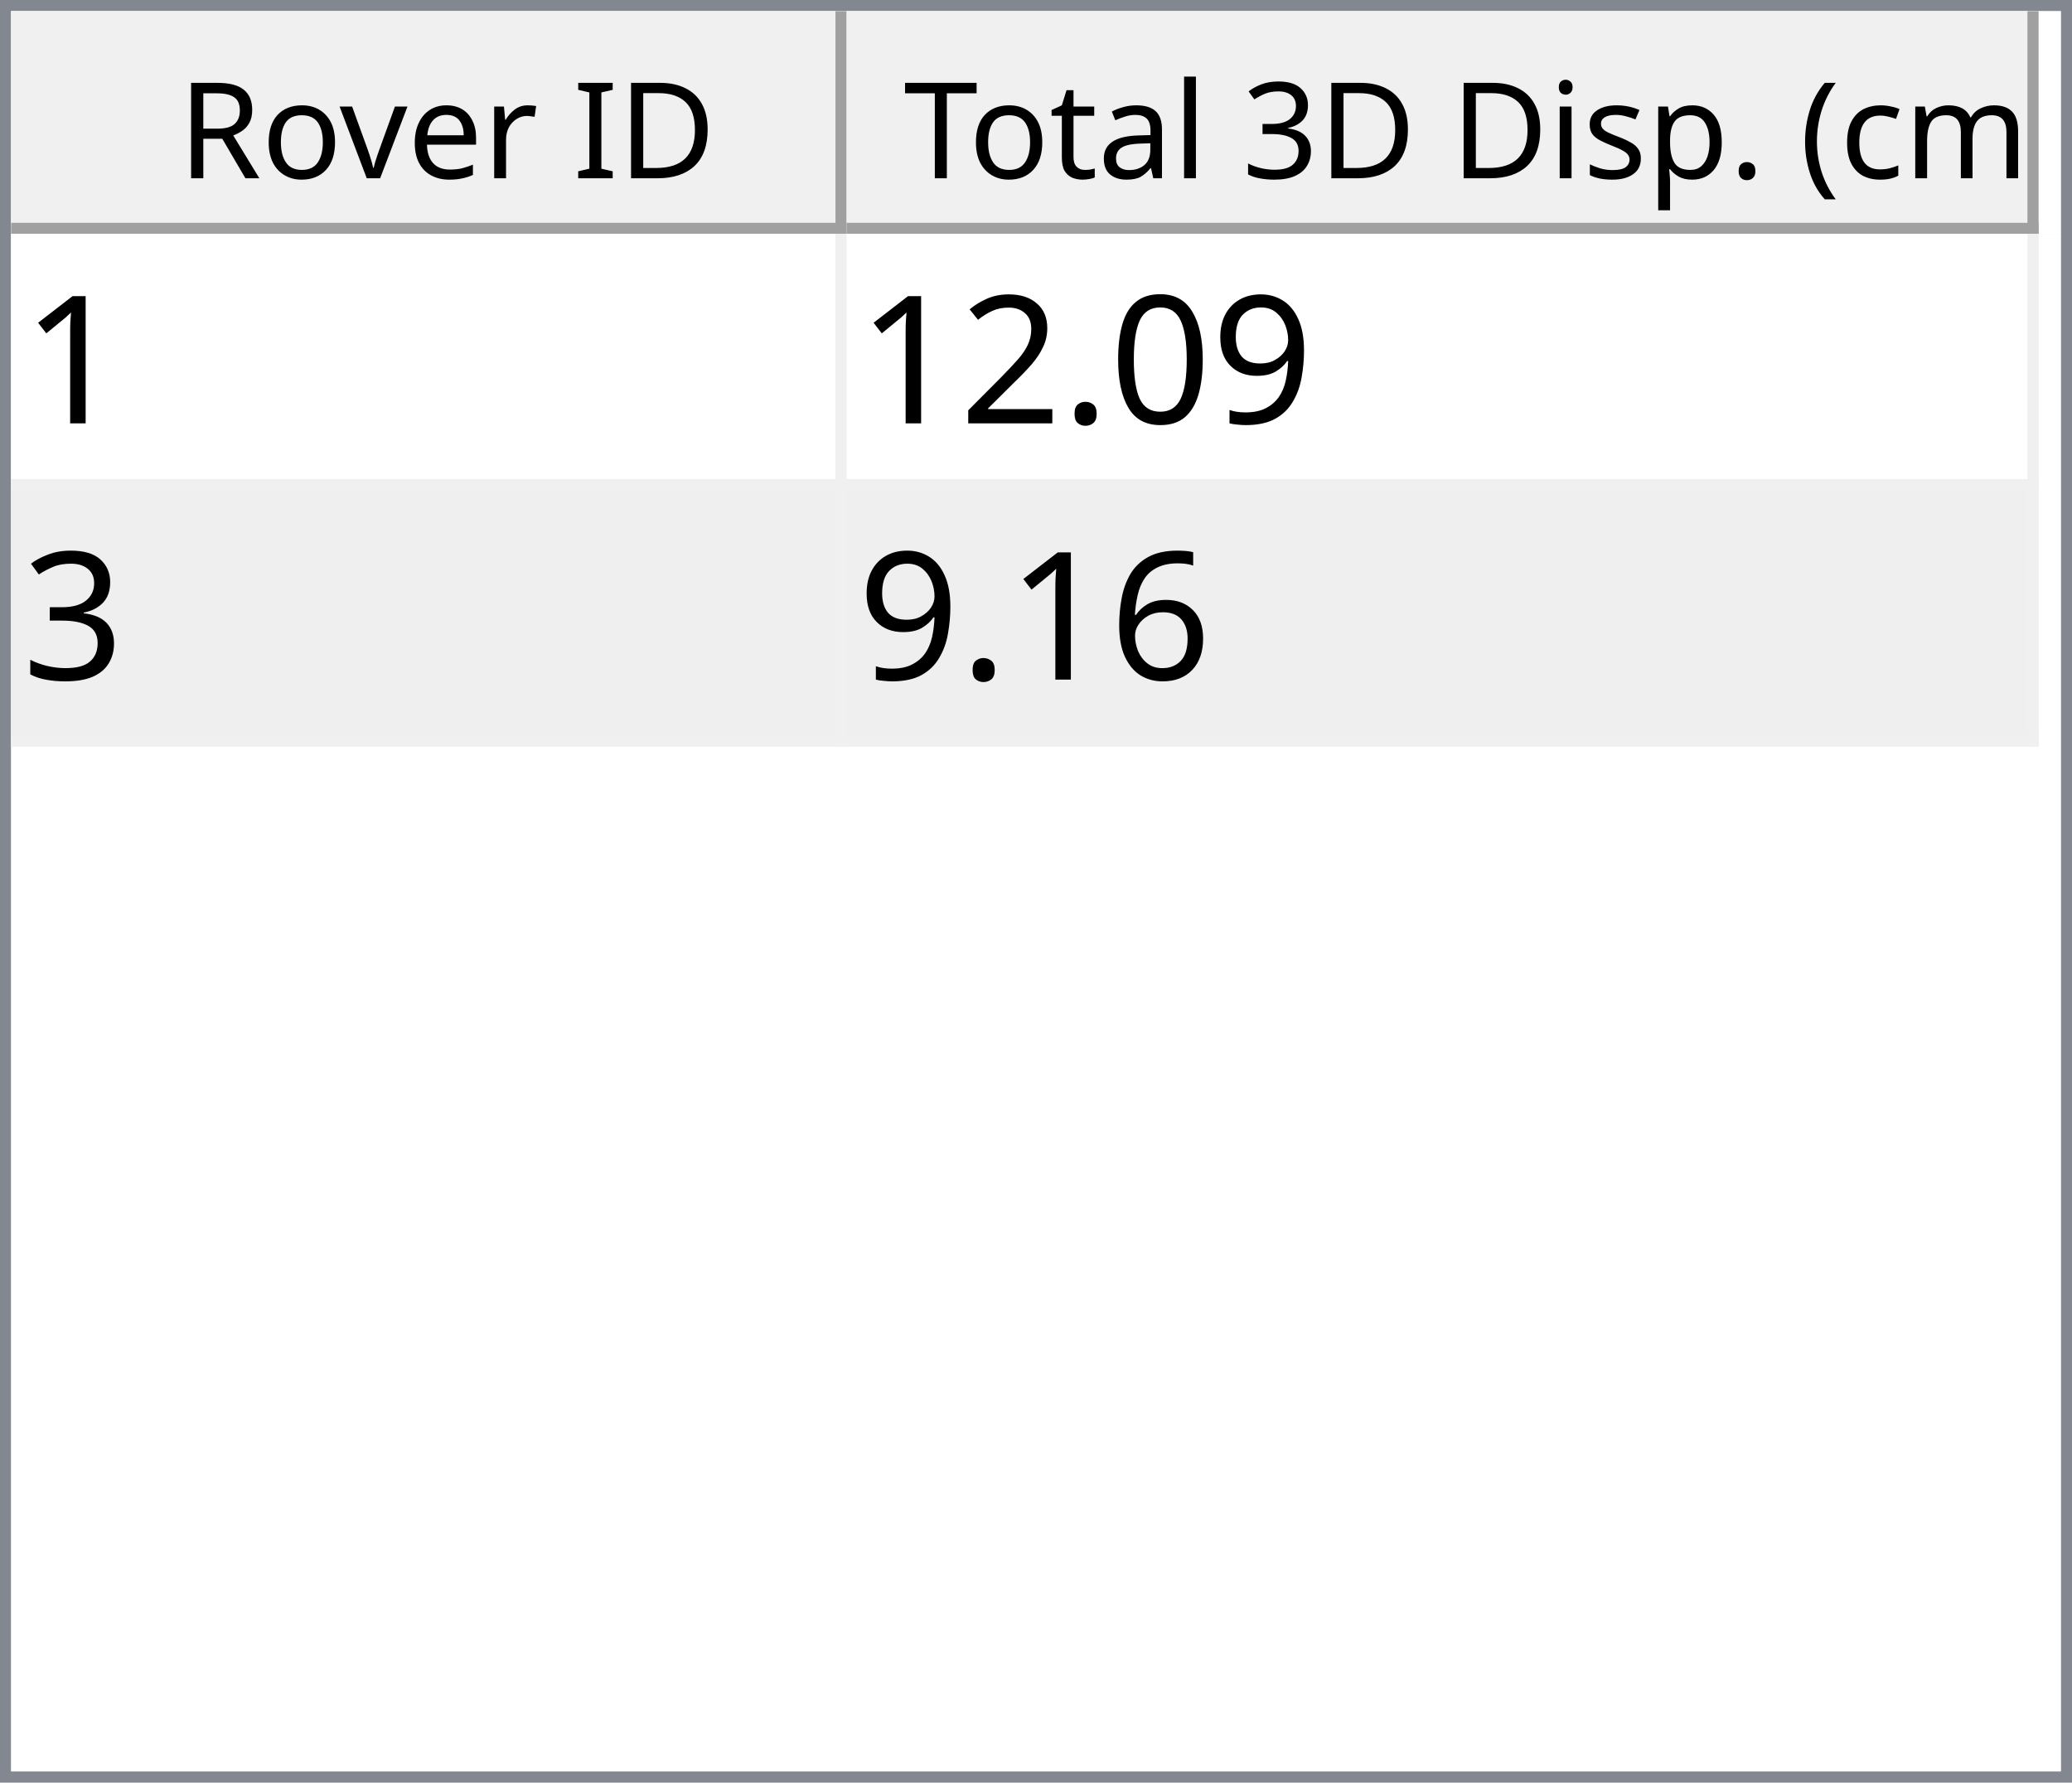
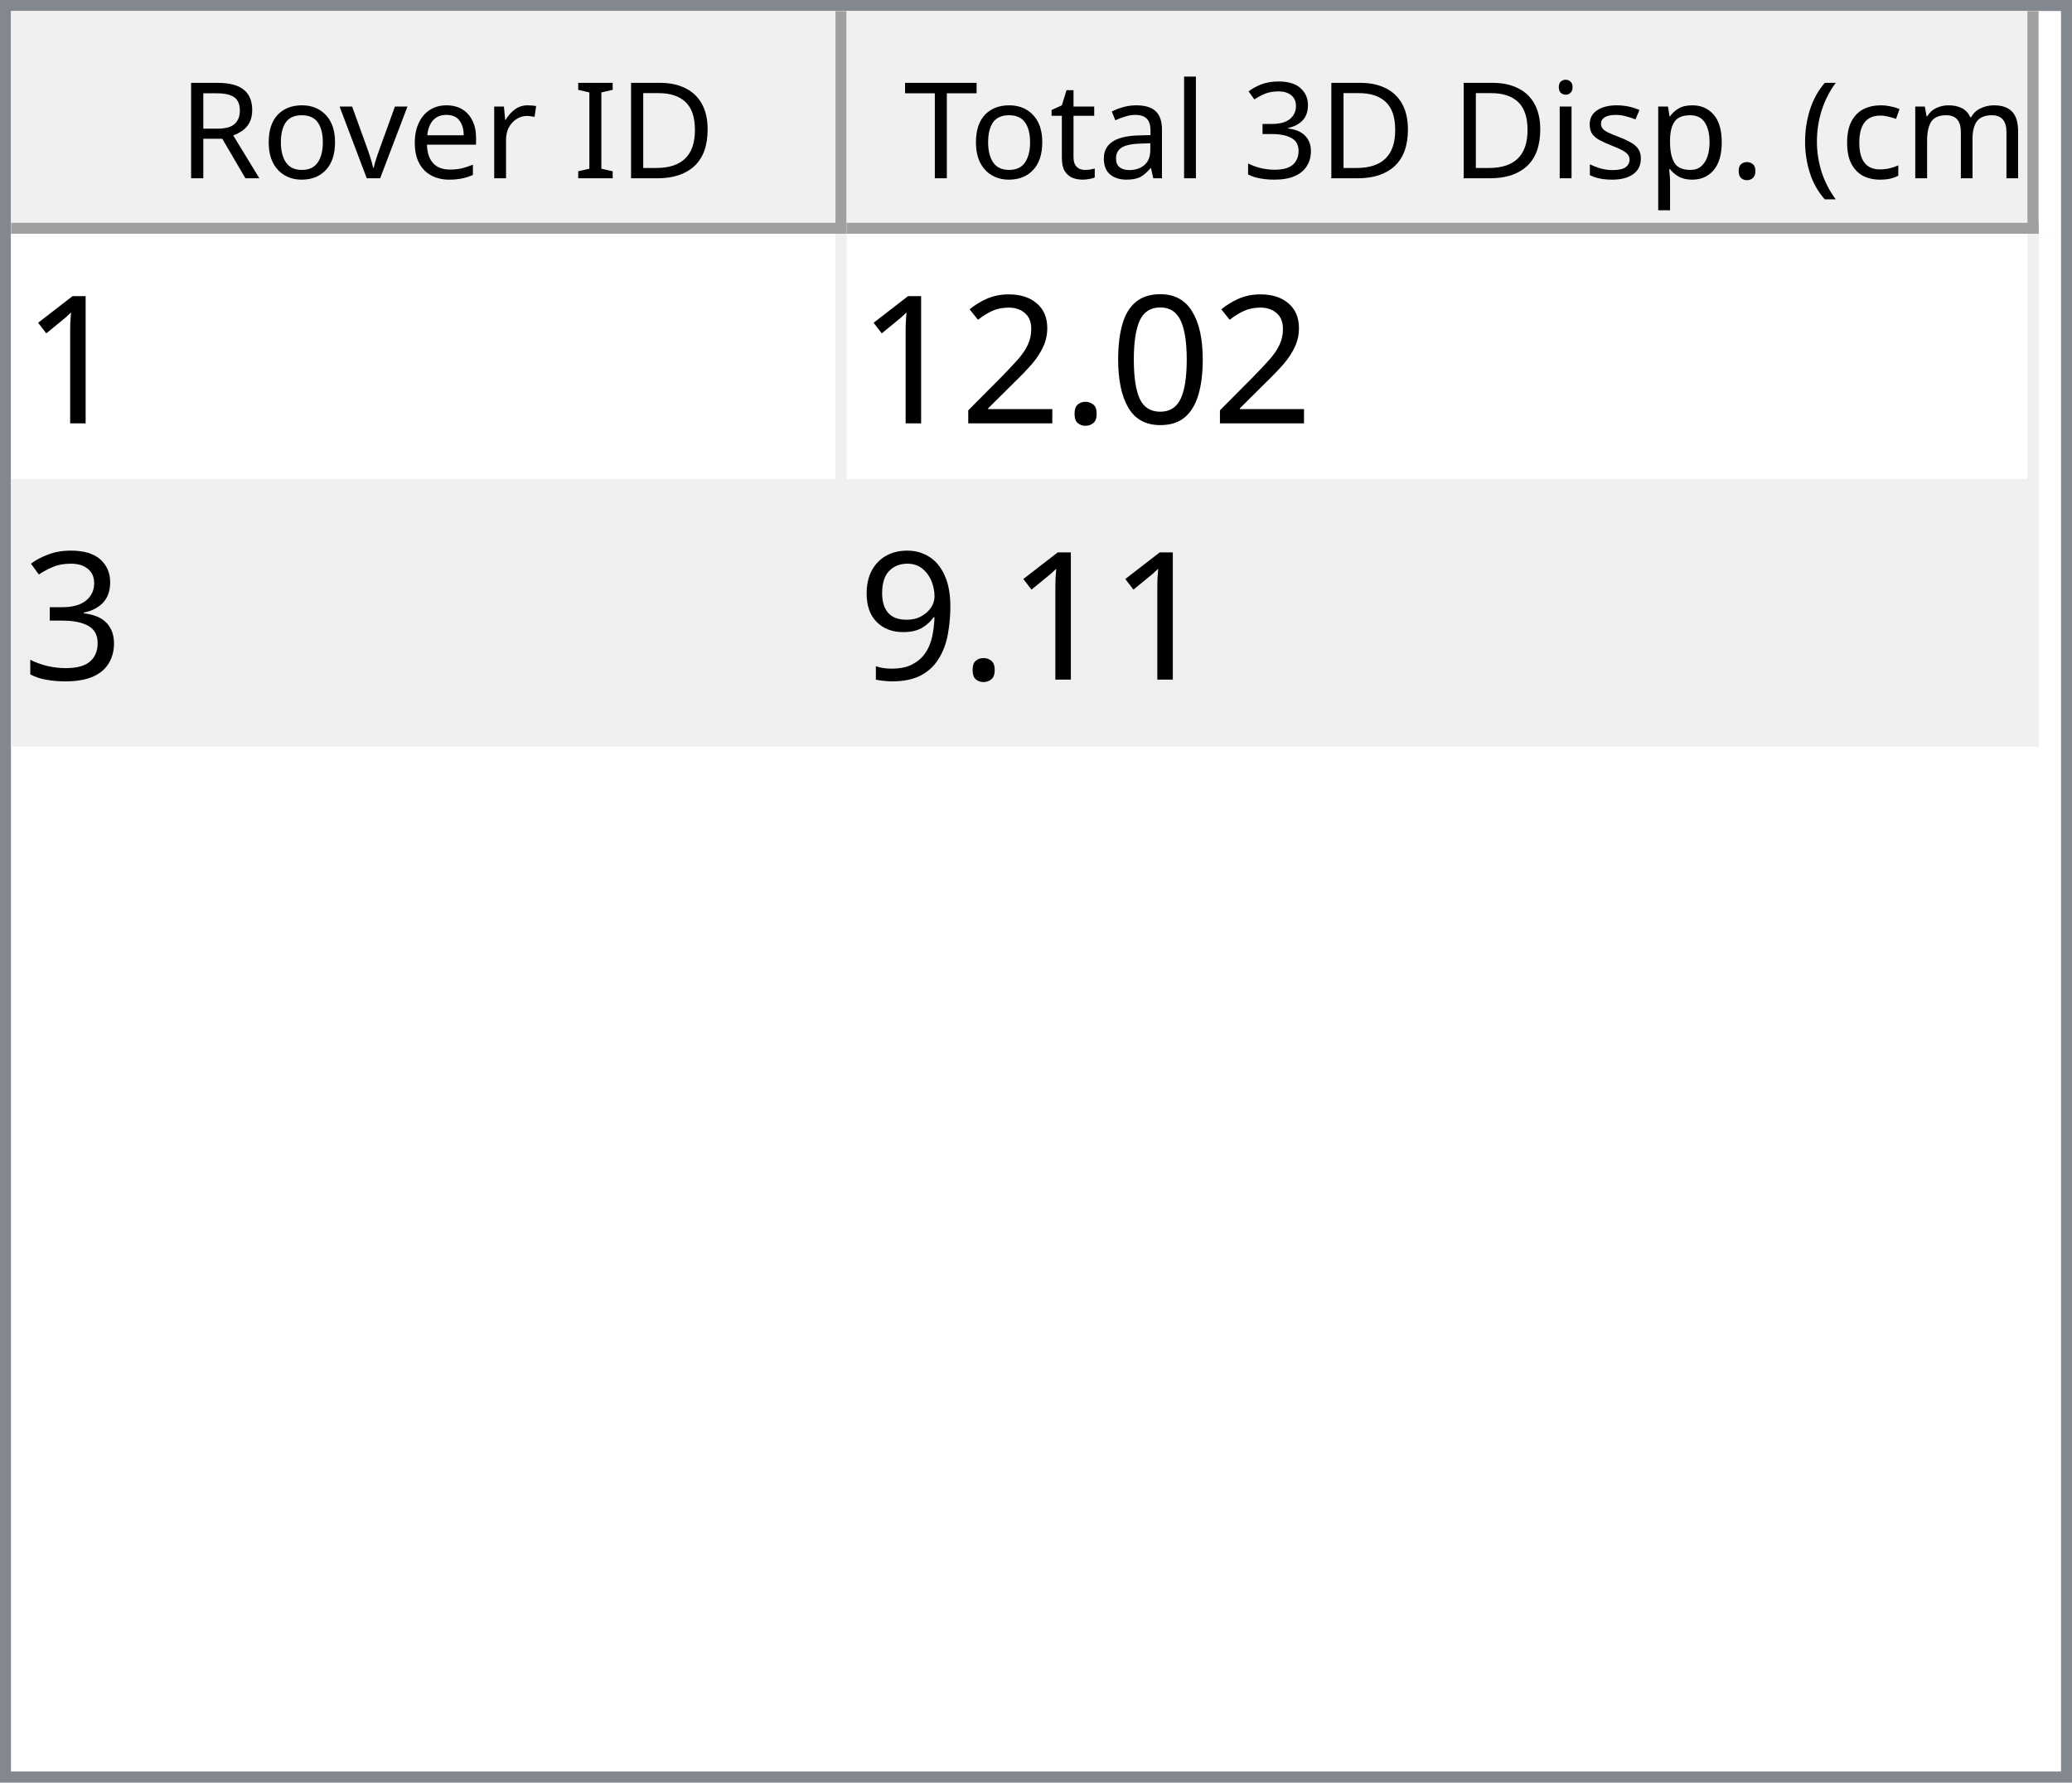
<svg xmlns="http://www.w3.org/2000/svg" style="fill-opacity:1; color-rendering:auto; color-interpolation:auto; text-rendering:auto; stroke:black; stroke-linecap:square; stroke-miterlimit:10; shape-rendering:auto; stroke-opacity:1; fill:black; stroke-dasharray:none; font-weight:normal; stroke-width:1; font-family:'Dialog'; font-style:normal; stroke-linejoin:miter; font-size:12px; stroke-dashoffset:0; image-rendering:auto;" width="186" height="160">
  <defs id="genericDefs" />
  <g>
    <defs id="defs1">
      <clipPath clipPathUnits="userSpaceOnUse" id="clipPath1">
        <path d="M0 0 L186 0 L186 160 L0 160 L0 0 Z" />
      </clipPath>
      <clipPath clipPathUnits="userSpaceOnUse" id="clipPath2">
        <path d="M0 0 L0 160 L186 160 L186 0 Z" />
      </clipPath>
      <clipPath clipPathUnits="userSpaceOnUse" id="clipPath3">
        <path d="M0 0 L0 20 L184 20 L184 0 Z" />
      </clipPath>
      <clipPath clipPathUnits="userSpaceOnUse" id="clipPath4">
        <path d="M0 0 L0 20 L75 20 L75 0 Z" />
      </clipPath>
      <clipPath clipPathUnits="userSpaceOnUse" id="clipPath5">
        <path d="M1 1 L1 19 L74 19 L74 1 Z" />
      </clipPath>
      <clipPath clipPathUnits="userSpaceOnUse" id="clipPath6">
        <path d="M0 0 L0 18 L73 18 L73 0 Z" />
      </clipPath>
      <clipPath clipPathUnits="userSpaceOnUse" id="clipPath7">
        <path d="M-0.5 -0.5 L-0.5 19.5 L74.5 19.5 L74.5 -0.5 Z" />
      </clipPath>
      <clipPath clipPathUnits="userSpaceOnUse" id="clipPath8">
        <path d="M0 0 L0 20 L107 20 L107 0 Z" />
      </clipPath>
      <clipPath clipPathUnits="userSpaceOnUse" id="clipPath9">
        <path d="M1 1 L1 19 L106 19 L106 1 Z" />
      </clipPath>
      <clipPath clipPathUnits="userSpaceOnUse" id="clipPath10">
        <path d="M0 0 L0 18 L105 18 L105 0 Z" />
      </clipPath>
      <clipPath clipPathUnits="userSpaceOnUse" id="clipPath11">
        <path d="M-0.5 -0.5 L-0.5 19.5 L106.5 19.5 L106.5 -0.5 Z" />
      </clipPath>
      <clipPath clipPathUnits="userSpaceOnUse" id="clipPath12">
        <path d="M0 0 L0 138 L184 138 L184 0 Z" />
      </clipPath>
      <clipPath clipPathUnits="userSpaceOnUse" id="clipPath13">
        <path d="M0 0 L0 46 L182 46 L182 0 Z" />
      </clipPath>
      <clipPath clipPathUnits="userSpaceOnUse" id="clipPath14">
        <path d="M-0.5 -0.5 L-0.5 45.5 L181.5 45.5 L181.5 -0.5 Z" />
      </clipPath>
      <clipPath clipPathUnits="userSpaceOnUse" id="clipPath15">
        <path d="M0 0 L0 22 L74 22 L74 0 Z" />
      </clipPath>
      <clipPath clipPathUnits="userSpaceOnUse" id="clipPath16">
        <path d="M0 0 L0 22 L106 22 L106 0 Z" />
      </clipPath>
      <font horiz-adv-x="64.551" id="font1">
        <font-face ascent="107.91" descent="25.098" units-per-em="100" style="font-style:normal; font-family:Segoe UI; font-weight:normal;" />
        <missing-glyph horiz-adv-x="64.551" d="M8.109 0 L8.109 68.266 L56.453 68.266 L56.453 0 L8.109 0 ZM15.328 7.234 L49.219 7.234 L49.219 61.031 L15.328 61.031 L15.328 7.234 Z" />
        <glyph unicode="D" horiz-adv-x="70.117" d="M9.188 0 L9.188 70.016 L28.516 70.016 Q65.531 70.016 65.531 35.891 Q65.531 19.672 55.25 9.836 Q44.969 0 27.734 0 L9.188 0 ZM17.391 62.594 L17.391 7.422 L27.828 7.422 Q41.609 7.422 49.273 14.797 Q56.938 22.172 56.938 35.688 Q56.938 62.594 28.328 62.594 L17.391 62.594 Z" />
        <glyph unicode="I" horiz-adv-x="26.611" d="M17.391 0 L9.188 0 L9.188 70.016 L17.391 70.016 L17.391 0 Z" />
        <glyph unicode=" " horiz-adv-x="27.393" d="" />
        <glyph unicode="r" horiz-adv-x="34.766" d="M34.188 41.891 Q32.078 43.5 28.125 43.5 Q23 43.5 19.555 38.672 Q16.109 33.844 16.109 25.484 L16.109 0 L8.109 0 L8.109 50 L16.109 50 L16.109 39.703 L16.312 39.703 Q18.016 44.969 21.531 47.922 Q25.047 50.875 29.391 50.875 Q32.516 50.875 34.188 50.203 L34.188 41.891 Z" />
        <glyph unicode="e" horiz-adv-x="52.295" d="M48.297 23 L12.984 23 Q13.188 14.656 17.484 10.109 Q21.781 5.562 29.297 5.562 Q37.75 5.562 44.828 11.141 L44.828 3.609 Q38.234 -1.172 27.391 -1.172 Q16.797 -1.172 10.742 5.641 Q4.688 12.453 4.688 24.812 Q4.688 36.469 11.305 43.82 Q17.922 51.172 27.734 51.172 Q37.547 51.172 42.922 44.828 Q48.297 38.484 48.297 27.203 L48.297 23 ZM40.094 29.781 Q40.047 36.719 36.75 40.578 Q33.453 44.438 27.594 44.438 Q21.922 44.438 17.969 40.383 Q14.016 36.328 13.094 29.781 L40.094 29.781 Z" />
        <glyph unicode="v" horiz-adv-x="47.9" d="M47.406 50 L27.484 0 L19.625 0 L0.688 50 L9.469 50 L22.172 13.672 Q23.578 9.672 23.922 6.688 L24.125 6.688 Q24.609 10.453 25.688 13.484 L38.969 50 L47.406 50 Z" />
        <glyph unicode="o" horiz-adv-x="58.594" d="M29 -1.172 Q17.922 -1.172 11.305 5.836 Q4.688 12.844 4.688 24.422 Q4.688 37.016 11.57 44.094 Q18.453 51.172 30.172 51.172 Q41.359 51.172 47.633 44.289 Q53.906 37.406 53.906 25.203 Q53.906 13.234 47.141 6.031 Q40.375 -1.172 29 -1.172 ZM29.594 44.438 Q21.875 44.438 17.383 39.188 Q12.891 33.938 12.891 24.703 Q12.891 15.828 17.43 10.695 Q21.969 5.562 29.594 5.562 Q37.359 5.562 41.531 10.594 Q45.703 15.625 45.703 24.906 Q45.703 34.281 41.531 39.359 Q37.359 44.438 29.594 44.438 Z" />
        <glyph unicode="R" horiz-adv-x="59.814" d="M59.375 0 L49.609 0 L37.891 19.625 Q36.281 22.359 34.766 24.289 Q33.25 26.219 31.664 27.438 Q30.078 28.656 28.25 29.219 Q26.422 29.781 24.125 29.781 L17.391 29.781 L17.391 0 L9.188 0 L9.188 70.016 L30.078 70.016 Q34.672 70.016 38.555 68.867 Q42.438 67.719 45.289 65.375 Q48.141 63.031 49.758 59.547 Q51.375 56.062 51.375 51.375 Q51.375 47.703 50.273 44.656 Q49.172 41.609 47.148 39.211 Q45.125 36.812 42.266 35.133 Q39.406 33.453 35.844 32.516 L35.844 32.328 Q37.594 31.547 38.891 30.547 Q40.188 29.547 41.359 28.18 Q42.531 26.812 43.68 25.078 Q44.828 23.344 46.234 21.047 L59.375 0 ZM17.391 62.594 L17.391 37.203 L28.516 37.203 Q31.594 37.203 34.203 38.133 Q36.812 39.062 38.719 40.797 Q40.625 42.531 41.703 45.047 Q42.781 47.562 42.781 50.688 Q42.781 56.297 39.141 59.445 Q35.5 62.594 28.609 62.594 L17.391 62.594 Z" />
        <glyph unicode=")" horiz-adv-x="30.176" d="M8.297 -15.922 L1.172 -15.922 Q16.406 2.344 16.406 26.812 Q16.406 51.469 1.078 70.016 L8.297 70.016 Q23.531 52.156 23.531 26.703 Q23.531 1.375 8.297 -15.922 Z" />
        <glyph unicode="m" horiz-adv-x="86.133" d="M79.109 0 L71.094 0 L71.094 28.719 Q71.094 37.016 68.531 40.727 Q65.969 44.438 59.906 44.438 Q54.781 44.438 51.195 39.75 Q47.609 35.062 47.609 28.516 L47.609 0 L39.594 0 L39.594 29.688 Q39.594 44.438 28.219 44.438 Q22.953 44.438 19.531 40.016 Q16.109 35.594 16.109 28.516 L16.109 0 L8.109 0 L8.109 50 L16.109 50 L16.109 42.094 L16.312 42.094 Q21.625 51.172 31.844 51.172 Q36.969 51.172 40.773 48.312 Q44.578 45.453 46 40.828 Q51.562 51.172 62.594 51.172 Q79.109 51.172 79.109 30.812 L79.109 0 Z" />
        <glyph unicode="c" horiz-adv-x="46.191" d="M42.188 2.297 Q36.422 -1.172 28.516 -1.172 Q17.828 -1.172 11.258 5.789 Q4.688 12.75 4.688 23.828 Q4.688 36.188 11.766 43.68 Q18.844 51.172 30.672 51.172 Q37.25 51.172 42.281 48.734 L42.281 40.531 Q36.719 44.438 30.375 44.438 Q22.703 44.438 17.797 38.945 Q12.891 33.453 12.891 24.516 Q12.891 15.719 17.508 10.641 Q22.125 5.562 29.891 5.562 Q36.422 5.562 42.188 9.906 L42.188 2.297 Z" />
        <glyph unicode="(" horiz-adv-x="30.176" d="M29.109 -15.922 L21.969 -15.922 Q6.844 1.375 6.844 26.703 Q6.844 52.156 21.969 70.016 L29.203 70.016 Q13.875 51.469 13.875 26.812 Q13.875 2.344 29.109 -15.922 Z" />
        <glyph unicode="." horiz-adv-x="21.68" d="M10.891 -1.078 Q8.641 -1.078 7.055 0.539 Q5.469 2.156 5.469 4.391 Q5.469 6.641 7.055 8.273 Q8.641 9.906 10.891 9.906 Q13.188 9.906 14.797 8.273 Q16.406 6.641 16.406 4.391 Q16.406 2.156 14.797 0.539 Q13.188 -1.078 10.891 -1.078 Z" />
        <glyph unicode="p" horiz-adv-x="58.789" d="M16.312 7.234 L16.109 7.234 L16.109 -23 L8.109 -23 L8.109 50 L16.109 50 L16.109 41.219 L16.312 41.219 Q22.219 51.172 33.594 51.172 Q43.266 51.172 48.688 44.461 Q54.109 37.75 54.109 26.469 Q54.109 13.922 48 6.375 Q41.891 -1.172 31.297 -1.172 Q21.578 -1.172 16.312 7.234 ZM16.109 27.391 L16.109 20.406 Q16.109 14.203 20.141 9.883 Q24.172 5.562 30.375 5.562 Q37.641 5.562 41.773 11.133 Q45.906 16.703 45.906 26.609 Q45.906 34.969 42.047 39.703 Q38.188 44.438 31.594 44.438 Q24.609 44.438 20.359 39.578 Q16.109 34.719 16.109 27.391 Z" />
        <glyph unicode="s" horiz-adv-x="42.432" d="M5.078 1.812 L5.078 10.406 Q11.625 5.562 19.484 5.562 Q30.031 5.562 30.031 12.594 Q30.031 14.594 29.125 15.992 Q28.219 17.391 26.68 18.461 Q25.141 19.531 23.07 20.383 Q21 21.234 18.609 22.172 Q15.281 23.484 12.766 24.828 Q10.25 26.172 8.57 27.859 Q6.891 29.547 6.031 31.695 Q5.172 33.844 5.172 36.719 Q5.172 40.234 6.789 42.945 Q8.406 45.656 11.086 47.484 Q13.766 49.312 17.211 50.242 Q20.656 51.172 24.312 51.172 Q30.812 51.172 35.938 48.922 L35.938 40.828 Q30.422 44.438 23.25 44.438 Q21 44.438 19.195 43.922 Q17.391 43.406 16.094 42.477 Q14.797 41.547 14.086 40.258 Q13.375 38.969 13.375 37.406 Q13.375 35.453 14.086 34.133 Q14.797 32.812 16.164 31.789 Q17.531 30.766 19.484 29.938 Q21.438 29.109 23.922 28.125 Q27.25 26.859 29.883 25.516 Q32.516 24.172 34.375 22.484 Q36.234 20.797 37.234 18.602 Q38.234 16.406 38.234 13.375 Q38.234 9.672 36.602 6.938 Q34.969 4.203 32.234 2.398 Q29.5 0.594 25.93 -0.289 Q22.359 -1.172 18.453 -1.172 Q10.75 -1.172 5.078 1.812 Z" />
        <glyph unicode="i" horiz-adv-x="24.219" d="M12.203 62.703 Q10.062 62.703 8.547 64.164 Q7.031 65.625 7.031 67.875 Q7.031 70.125 8.547 71.609 Q10.062 73.094 12.203 73.094 Q14.406 73.094 15.945 71.609 Q17.484 70.125 17.484 67.875 Q17.484 65.719 15.945 64.211 Q14.406 62.703 12.203 62.703 ZM16.109 0 L8.109 0 L8.109 50 L16.109 50 L16.109 0 Z" />
        <glyph unicode="3" horiz-adv-x="53.906" d="M46.531 19.828 Q46.531 15.094 44.75 11.211 Q42.969 7.328 39.719 4.57 Q36.469 1.812 31.93 0.297 Q27.391 -1.219 21.922 -1.219 Q11.922 -1.219 6 2.594 L6 11.188 Q13.094 5.609 22.219 5.609 Q25.875 5.609 28.828 6.539 Q31.781 7.469 33.906 9.227 Q36.031 10.984 37.18 13.477 Q38.328 15.969 38.328 19.094 Q38.328 32.812 18.797 32.812 L12.984 32.812 L12.984 39.594 L18.5 39.594 Q35.797 39.594 35.797 52.484 Q35.797 64.406 22.609 64.406 Q15.188 64.406 8.688 59.422 L8.688 67.188 Q15.375 71.188 24.609 71.188 Q29 71.188 32.57 69.969 Q36.141 68.75 38.68 66.555 Q41.219 64.359 42.609 61.281 Q44 58.203 44 54.5 Q44 40.672 30.031 36.719 L30.031 36.531 Q33.594 36.141 36.625 34.797 Q39.656 33.453 41.852 31.305 Q44.047 29.156 45.289 26.25 Q46.531 23.344 46.531 19.828 Z" />
        <glyph unicode="l" horiz-adv-x="24.219" d="M16.109 0 L8.109 0 L8.109 74.031 L16.109 74.031 L16.109 0 Z" />
        <glyph unicode="a" horiz-adv-x="50.879" d="M43.891 0 L35.891 0 L35.891 7.812 L35.688 7.812 Q30.469 -1.172 20.312 -1.172 Q12.844 -1.172 8.617 2.781 Q4.391 6.734 4.391 13.281 Q4.391 27.297 20.906 29.594 L35.891 31.688 Q35.891 44.438 25.594 44.438 Q16.547 44.438 9.281 38.281 L9.281 46.484 Q16.656 51.172 26.266 51.172 Q43.891 51.172 43.891 32.516 L43.891 0 ZM35.891 25.297 L23.828 23.641 Q18.266 22.859 15.43 20.875 Q12.594 18.891 12.594 13.875 Q12.594 10.203 15.211 7.883 Q17.828 5.562 22.172 5.562 Q28.125 5.562 32.008 9.742 Q35.891 13.922 35.891 20.312 L35.891 25.297 Z" />
        <glyph unicode="t" horiz-adv-x="33.887" d="M31.297 0.484 Q28.469 -1.078 23.828 -1.078 Q10.688 -1.078 10.688 13.578 L10.688 43.172 L2.094 43.172 L2.094 50 L10.688 50 L10.688 62.203 L18.703 64.797 L18.703 50 L31.297 50 L31.297 43.172 L18.703 43.172 L18.703 14.984 Q18.703 9.969 20.414 7.82 Q22.125 5.672 26.078 5.672 Q29.109 5.672 31.297 7.328 L31.297 0.484 Z" />
        <glyph unicode="T" horiz-adv-x="52.393" d="M50.594 62.594 L30.375 62.594 L30.375 0 L22.172 0 L22.172 62.594 L2 62.594 L2 70.016 L50.594 70.016 L50.594 62.594 Z" />
      </font>
      <font horiz-adv-x="75.0" id="font2">
        <font-face ascent="100.537" descent="21.973" units-per-em="100" style="font-style:normal; font-family:sans-serif; font-weight:normal;" />
        <missing-glyph horiz-adv-x="75.0" d="M12.5 0 L12.5 62.5 L62.5 62.5 L62.5 0 L12.5 0 ZM14.062 1.562 L60.938 1.562 L60.938 60.938 L14.062 60.938 L14.062 1.562 Z" />
        <glyph unicode="1" horiz-adv-x="55.615" d="M37.25 0 L28.469 0 L28.469 56 Q25.297 52.984 20.141 49.953 Q14.984 46.922 10.891 45.406 L10.891 53.906 Q18.266 57.375 23.781 62.305 Q29.297 67.234 31.594 71.875 L37.25 71.875 L37.25 0 Z" />
-         <glyph unicode="9" horiz-adv-x="55.615" d="M5.469 16.547 L13.922 17.328 Q14.984 11.375 18.016 8.688 Q21.047 6 25.781 6 Q29.828 6 32.883 7.859 Q35.938 9.719 37.891 12.82 Q39.844 15.922 41.164 21.195 Q42.484 26.469 42.484 31.938 Q42.484 32.516 42.438 33.688 Q39.797 29.5 35.234 26.883 Q30.672 24.266 25.344 24.266 Q16.453 24.266 10.305 30.711 Q4.156 37.156 4.156 47.703 Q4.156 58.594 10.578 65.234 Q17 71.875 26.656 71.875 Q33.641 71.875 39.43 68.117 Q45.219 64.359 48.219 57.398 Q51.219 50.438 51.219 37.25 Q51.219 23.531 48.242 15.406 Q45.266 7.281 39.383 3.031 Q33.5 -1.219 25.594 -1.219 Q17.188 -1.219 11.867 3.445 Q6.547 8.109 5.469 16.547 ZM41.453 48.141 Q41.453 55.719 37.43 60.156 Q33.406 64.594 27.734 64.594 Q21.875 64.594 17.531 59.812 Q13.188 55.031 13.188 47.406 Q13.188 40.578 17.312 36.305 Q21.438 32.031 27.484 32.031 Q33.594 32.031 37.523 36.305 Q41.453 40.578 41.453 48.141 Z" />
        <glyph unicode="0" horiz-adv-x="55.615" d="M4.156 35.297 Q4.156 48 6.766 55.742 Q9.375 63.484 14.523 67.68 Q19.672 71.875 27.484 71.875 Q33.25 71.875 37.594 69.555 Q41.938 67.234 44.773 62.867 Q47.609 58.5 49.219 52.227 Q50.828 45.953 50.828 35.297 Q50.828 22.703 48.242 14.969 Q45.656 7.234 40.508 3.008 Q35.359 -1.219 27.484 -1.219 Q17.141 -1.219 11.234 6.203 Q4.156 15.141 4.156 35.297 ZM13.188 35.297 Q13.188 17.672 17.312 11.836 Q21.438 6 27.484 6 Q33.547 6 37.672 11.859 Q41.797 17.719 41.797 35.297 Q41.797 52.984 37.672 58.789 Q33.547 64.594 27.391 64.594 Q21.344 64.594 17.719 59.469 Q13.188 52.938 13.188 35.297 Z" />
        <glyph unicode="." horiz-adv-x="27.783" d="M9.078 0 L9.078 10.016 L19.094 10.016 L19.094 0 L9.078 0 Z" />
        <glyph unicode="2" horiz-adv-x="55.615" d="M50.344 8.453 L50.344 0 L3.031 0 Q2.938 3.172 4.047 6.109 Q5.859 10.938 9.836 15.625 Q13.812 20.312 21.344 26.469 Q33.016 36.031 37.117 41.625 Q41.219 47.219 41.219 52.203 Q41.219 57.422 37.477 61.008 Q33.734 64.594 27.734 64.594 Q21.391 64.594 17.578 60.789 Q13.766 56.984 13.719 50.25 L4.688 51.172 Q5.609 61.281 11.664 66.578 Q17.719 71.875 27.938 71.875 Q38.234 71.875 44.242 66.164 Q50.25 60.453 50.25 52 Q50.25 47.703 48.492 43.555 Q46.734 39.406 42.656 34.812 Q38.578 30.219 29.109 22.219 Q21.188 15.578 18.945 13.211 Q16.703 10.844 15.234 8.453 L50.344 8.453 Z" />
        <glyph unicode="3" horiz-adv-x="55.615" d="M4.203 18.891 L12.984 20.062 Q14.5 12.594 18.141 9.297 Q21.781 6 27 6 Q33.203 6 37.477 10.297 Q41.75 14.594 41.75 20.953 Q41.75 27 37.797 30.93 Q33.844 34.859 27.734 34.859 Q25.25 34.859 21.531 33.891 L22.516 41.609 Q23.391 41.5 23.922 41.5 Q29.547 41.5 34.039 44.43 Q38.531 47.359 38.531 53.469 Q38.531 58.297 35.258 61.477 Q31.984 64.656 26.812 64.656 Q21.688 64.656 18.266 61.43 Q14.844 58.203 13.875 51.766 L5.078 53.328 Q6.688 62.156 12.398 67.016 Q18.109 71.875 26.609 71.875 Q32.469 71.875 37.398 69.359 Q42.328 66.844 44.945 62.5 Q47.562 58.156 47.562 53.266 Q47.562 48.641 45.07 44.828 Q42.578 41.016 37.703 38.766 Q44.047 37.312 47.562 32.695 Q51.078 28.078 51.078 21.141 Q51.078 11.766 44.242 5.25 Q37.406 -1.266 26.953 -1.266 Q17.531 -1.266 11.305 4.352 Q5.078 9.969 4.203 18.891 Z" />
-         <glyph unicode="6" horiz-adv-x="55.615" d="M49.75 54.047 L41.016 53.375 Q39.844 58.547 37.703 60.891 Q34.125 64.656 28.906 64.656 Q24.703 64.656 21.531 62.312 Q17.391 59.281 14.992 53.469 Q12.594 47.656 12.5 36.922 Q15.672 41.75 20.266 44.094 Q24.859 46.438 29.891 46.438 Q38.672 46.438 44.852 39.969 Q51.031 33.5 51.031 23.25 Q51.031 16.5 48.125 10.719 Q45.219 4.938 40.141 1.859 Q35.062 -1.219 28.609 -1.219 Q17.625 -1.219 10.695 6.859 Q3.766 14.938 3.766 33.5 Q3.766 54.25 11.422 63.672 Q18.109 71.875 29.438 71.875 Q37.891 71.875 43.289 67.141 Q48.688 62.406 49.75 54.047 ZM13.875 23.188 Q13.875 18.656 15.797 14.508 Q17.719 10.359 21.188 8.18 Q24.656 6 28.469 6 Q34.031 6 38.039 10.492 Q42.047 14.984 42.047 22.703 Q42.047 30.125 38.086 34.398 Q34.125 38.672 28.125 38.672 Q22.172 38.672 18.023 34.398 Q13.875 30.125 13.875 23.188 Z" />
+         <glyph unicode="9" horiz-adv-x="55.615" d="M5.469 16.547 L13.922 17.328 Q14.984 11.375 18.016 8.688 Q21.047 6 25.781 6 Q29.828 6 32.883 7.859 Q35.938 9.719 37.891 12.82 Q39.844 15.922 41.164 21.195 Q42.484 26.469 42.484 31.938 Q42.484 32.516 42.438 33.688 Q39.797 29.5 35.234 26.883 Q30.672 24.266 25.344 24.266 Q16.453 24.266 10.305 30.711 Q4.156 37.156 4.156 47.703 Q4.156 58.594 10.578 65.234 Q17 71.875 26.656 71.875 Q33.641 71.875 39.43 68.117 Q45.219 64.359 48.219 57.398 Q51.219 50.438 51.219 37.25 Q51.219 23.531 48.242 15.406 Q45.266 7.281 39.383 3.031 Q33.5 -1.219 25.594 -1.219 Q17.188 -1.219 11.867 3.445 Q6.547 8.109 5.469 16.547 ZM41.453 48.141 Q41.453 55.719 37.43 60.156 Q33.406 64.594 27.734 64.594 Q21.875 64.594 17.531 59.812 Q13.188 55.031 13.188 47.406 Q13.188 40.578 17.312 36.305 Q21.438 32.031 27.484 32.031 Q33.594 32.031 37.523 36.305 Q41.453 40.578 41.453 48.141 Z" />
      </font>
    </defs>
    <g style="fill:white; stroke:white;">
      <rect x="0" y="0" width="186" style="clip-path:url(#clipPath1); stroke:none;" height="160" />
    </g>
    <g style="fill:white; text-rendering:optimizeSpeed; color-rendering:optimizeSpeed; image-rendering:optimizeSpeed; shape-rendering:crispEdges; stroke:white; color-interpolation:sRGB;">
      <rect x="0" width="186" height="160" y="0" style="stroke:none;" />
      <path style="stroke:none;" d="M0 160 L186 160 L186 0 L0 0 Z" />
    </g>
    <g style="fill:rgb(240,240,240); font-family:'Segoe UI'; stroke:rgb(240,240,240);">
      <rect x="0" y="0" width="186" style="clip-path:url(#clipPath2); stroke:none;" height="160" />
    </g>
    <g style="fill:rgb(130,135,144); font-family:'Segoe UI'; stroke:rgb(130,135,144);">
      <path d="M0 0 L186 0 L186 160 L0 160 L0 0 ZM1 1 L185 1 L185 159 L1 159 L1 1 Z" style="fill-rule:evenodd; clip-path:url(#clipPath2); stroke:none;" />
    </g>
    <g style="fill:white; font-family:'Segoe UI'; stroke:white;" transform="translate(1,1)">
      <rect x="0" y="0" width="184" style="clip-path:url(#clipPath3); stroke:none;" height="20" />
    </g>
    <g style="fill:rgb(240,240,240); font-family:'Segoe UI'; stroke:rgb(240,240,240);" transform="translate(1,1)">
      <rect x="0" y="0" width="75" style="clip-path:url(#clipPath4); stroke:none;" height="20" />
    </g>
    <g style="font-family:'Segoe UI';" transform="translate(2,2)">
      <text x="14" xml:space="preserve" y="14" style="clip-path:url(#clipPath6); stroke:none;">Rover ID</text>
    </g>
    <g style="fill:rgb(160,160,160); font-family:'Segoe UI'; stroke:rgb(160,160,160); stroke-linejoin:bevel;" transform="translate(1.5,1.5)">
      <line x1="74" x2="74" y1="0" style="fill:none; clip-path:url(#clipPath7);" y2="19" />
    </g>
    <g style="fill:rgb(160,160,160); font-family:'Segoe UI'; stroke:rgb(160,160,160); stroke-linejoin:bevel;" transform="matrix(1,0,0,1,1,1) translate(0.5,0.5)">
      <line x1="0" x2="74" y1="19" style="fill:none; clip-path:url(#clipPath7);" y2="19" />
    </g>
    <g style="fill:rgb(240,240,240); font-family:'Segoe UI'; stroke:rgb(240,240,240);" transform="translate(76,1)">
      <rect x="0" y="0" width="107" style="clip-path:url(#clipPath8); stroke:none;" height="20" />
    </g>
    <g style="font-family:'Segoe UI';" transform="translate(77,2)">
      <text x="1" xml:space="preserve" y="14" style="clip-path:url(#clipPath10); stroke:none;"> Total 3D Disp. (cm)</text>
    </g>
    <g style="fill:rgb(160,160,160); font-family:'Segoe UI'; stroke:rgb(160,160,160); stroke-linejoin:bevel;" transform="translate(76.5,1.5)">
      <line x1="106" x2="106" y1="0" style="fill:none; clip-path:url(#clipPath11);" y2="19" />
    </g>
    <g style="fill:rgb(160,160,160); font-family:'Segoe UI'; stroke:rgb(160,160,160); stroke-linejoin:bevel;" transform="matrix(1,0,0,1,76,1) translate(0.5,0.5)">
      <line x1="0" x2="106" y1="19" style="fill:none; clip-path:url(#clipPath11);" y2="19" />
    </g>
    <g style="fill:white; font-family:'Segoe UI'; stroke:white;" transform="translate(1,21)">
      <rect x="0" y="0" width="184" style="clip-path:url(#clipPath12); stroke:none;" height="138" />
    </g>
    <g style="fill:rgb(240,240,240); font-size:16px; font-family:sans-serif; stroke:rgb(240,240,240);" transform="translate(1,21)">
      <rect x="0" y="0" width="182" style="clip-path:url(#clipPath13); stroke:none;" height="46" />
      <line transform="translate(0.5,0.5)" x1="0" x2="181" y1="22" style="clip-path:url(#clipPath14); fill:none; stroke-linejoin:bevel;" y2="22" />
    </g>
    <g transform="matrix(1,0,0,1,1,21) translate(0.5,0.5)" style="fill:rgb(240,240,240); font-size:16px; font-family:sans-serif; stroke:rgb(240,240,240); stroke-linejoin:bevel;">
      <line x1="0" x2="181" y1="45" style="fill:none; clip-path:url(#clipPath14);" y2="45" />
    </g>
    <g transform="matrix(1,0,0,1,1,21) translate(0.5,0.5)" style="fill:rgb(240,240,240); font-size:16px; font-family:sans-serif; stroke:rgb(240,240,240); stroke-linejoin:bevel;">
      <line x1="74" x2="74" y1="0" style="fill:none; clip-path:url(#clipPath14);" y2="45" />
    </g>
    <g transform="matrix(1,0,0,1,1,21) translate(0.5,0.5)" style="fill:rgb(240,240,240); font-size:16px; font-family:sans-serif; stroke:rgb(240,240,240); stroke-linejoin:bevel;">
      <line x1="181" x2="181" y1="0" style="fill:none; clip-path:url(#clipPath14);" y2="45" />
    </g>
    <g style="fill:white; font-size:16px; font-family:sans-serif; stroke:white;" transform="matrix(1,0,0,1,1,21)">
      <rect x="0" y="0" width="74" style="clip-path:url(#clipPath15); stroke:none;" height="22" />
      <text x="1" y="17" style="fill:black; clip-path:url(#clipPath15); stroke:none;" xml:space="preserve">1</text>
    </g>
    <g style="fill:white; font-size:16px; font-family:sans-serif; stroke:white;" transform="matrix(1,0,0,1,1,21) translate(75,0)">
      <rect x="0" y="0" width="106" style="clip-path:url(#clipPath16); stroke:none;" height="22" />
-       <text x="1" y="17" style="fill:black; clip-path:url(#clipPath16); stroke:none;" xml:space="preserve">12.09</text>
+       <text x="1" y="17" style="fill:black; clip-path:url(#clipPath16); stroke:none;" xml:space="preserve">12.02</text>
    </g>
    <g style="fill:rgb(239,239,239); font-size:16px; font-family:sans-serif; stroke:rgb(239,239,239);" transform="matrix(1,0,0,1,1,21) translate(0,23)">
      <rect x="0" y="0" width="74" style="clip-path:url(#clipPath15); stroke:none;" height="22" />
      <text x="1" y="17" style="fill:black; clip-path:url(#clipPath15); stroke:none;" xml:space="preserve">3</text>
    </g>
    <g style="fill:rgb(239,239,239); font-size:16px; font-family:sans-serif; stroke:rgb(239,239,239);" transform="matrix(1,0,0,1,1,21) translate(75,23)">
      <rect x="0" y="0" width="106" style="clip-path:url(#clipPath16); stroke:none;" height="22" />
-       <text x="1" y="17" style="fill:black; clip-path:url(#clipPath16); stroke:none;" xml:space="preserve">9.16</text>
+       <text x="1" y="17" style="fill:black; clip-path:url(#clipPath16); stroke:none;" xml:space="preserve">9.11</text>
    </g>
  </g>
</svg>
